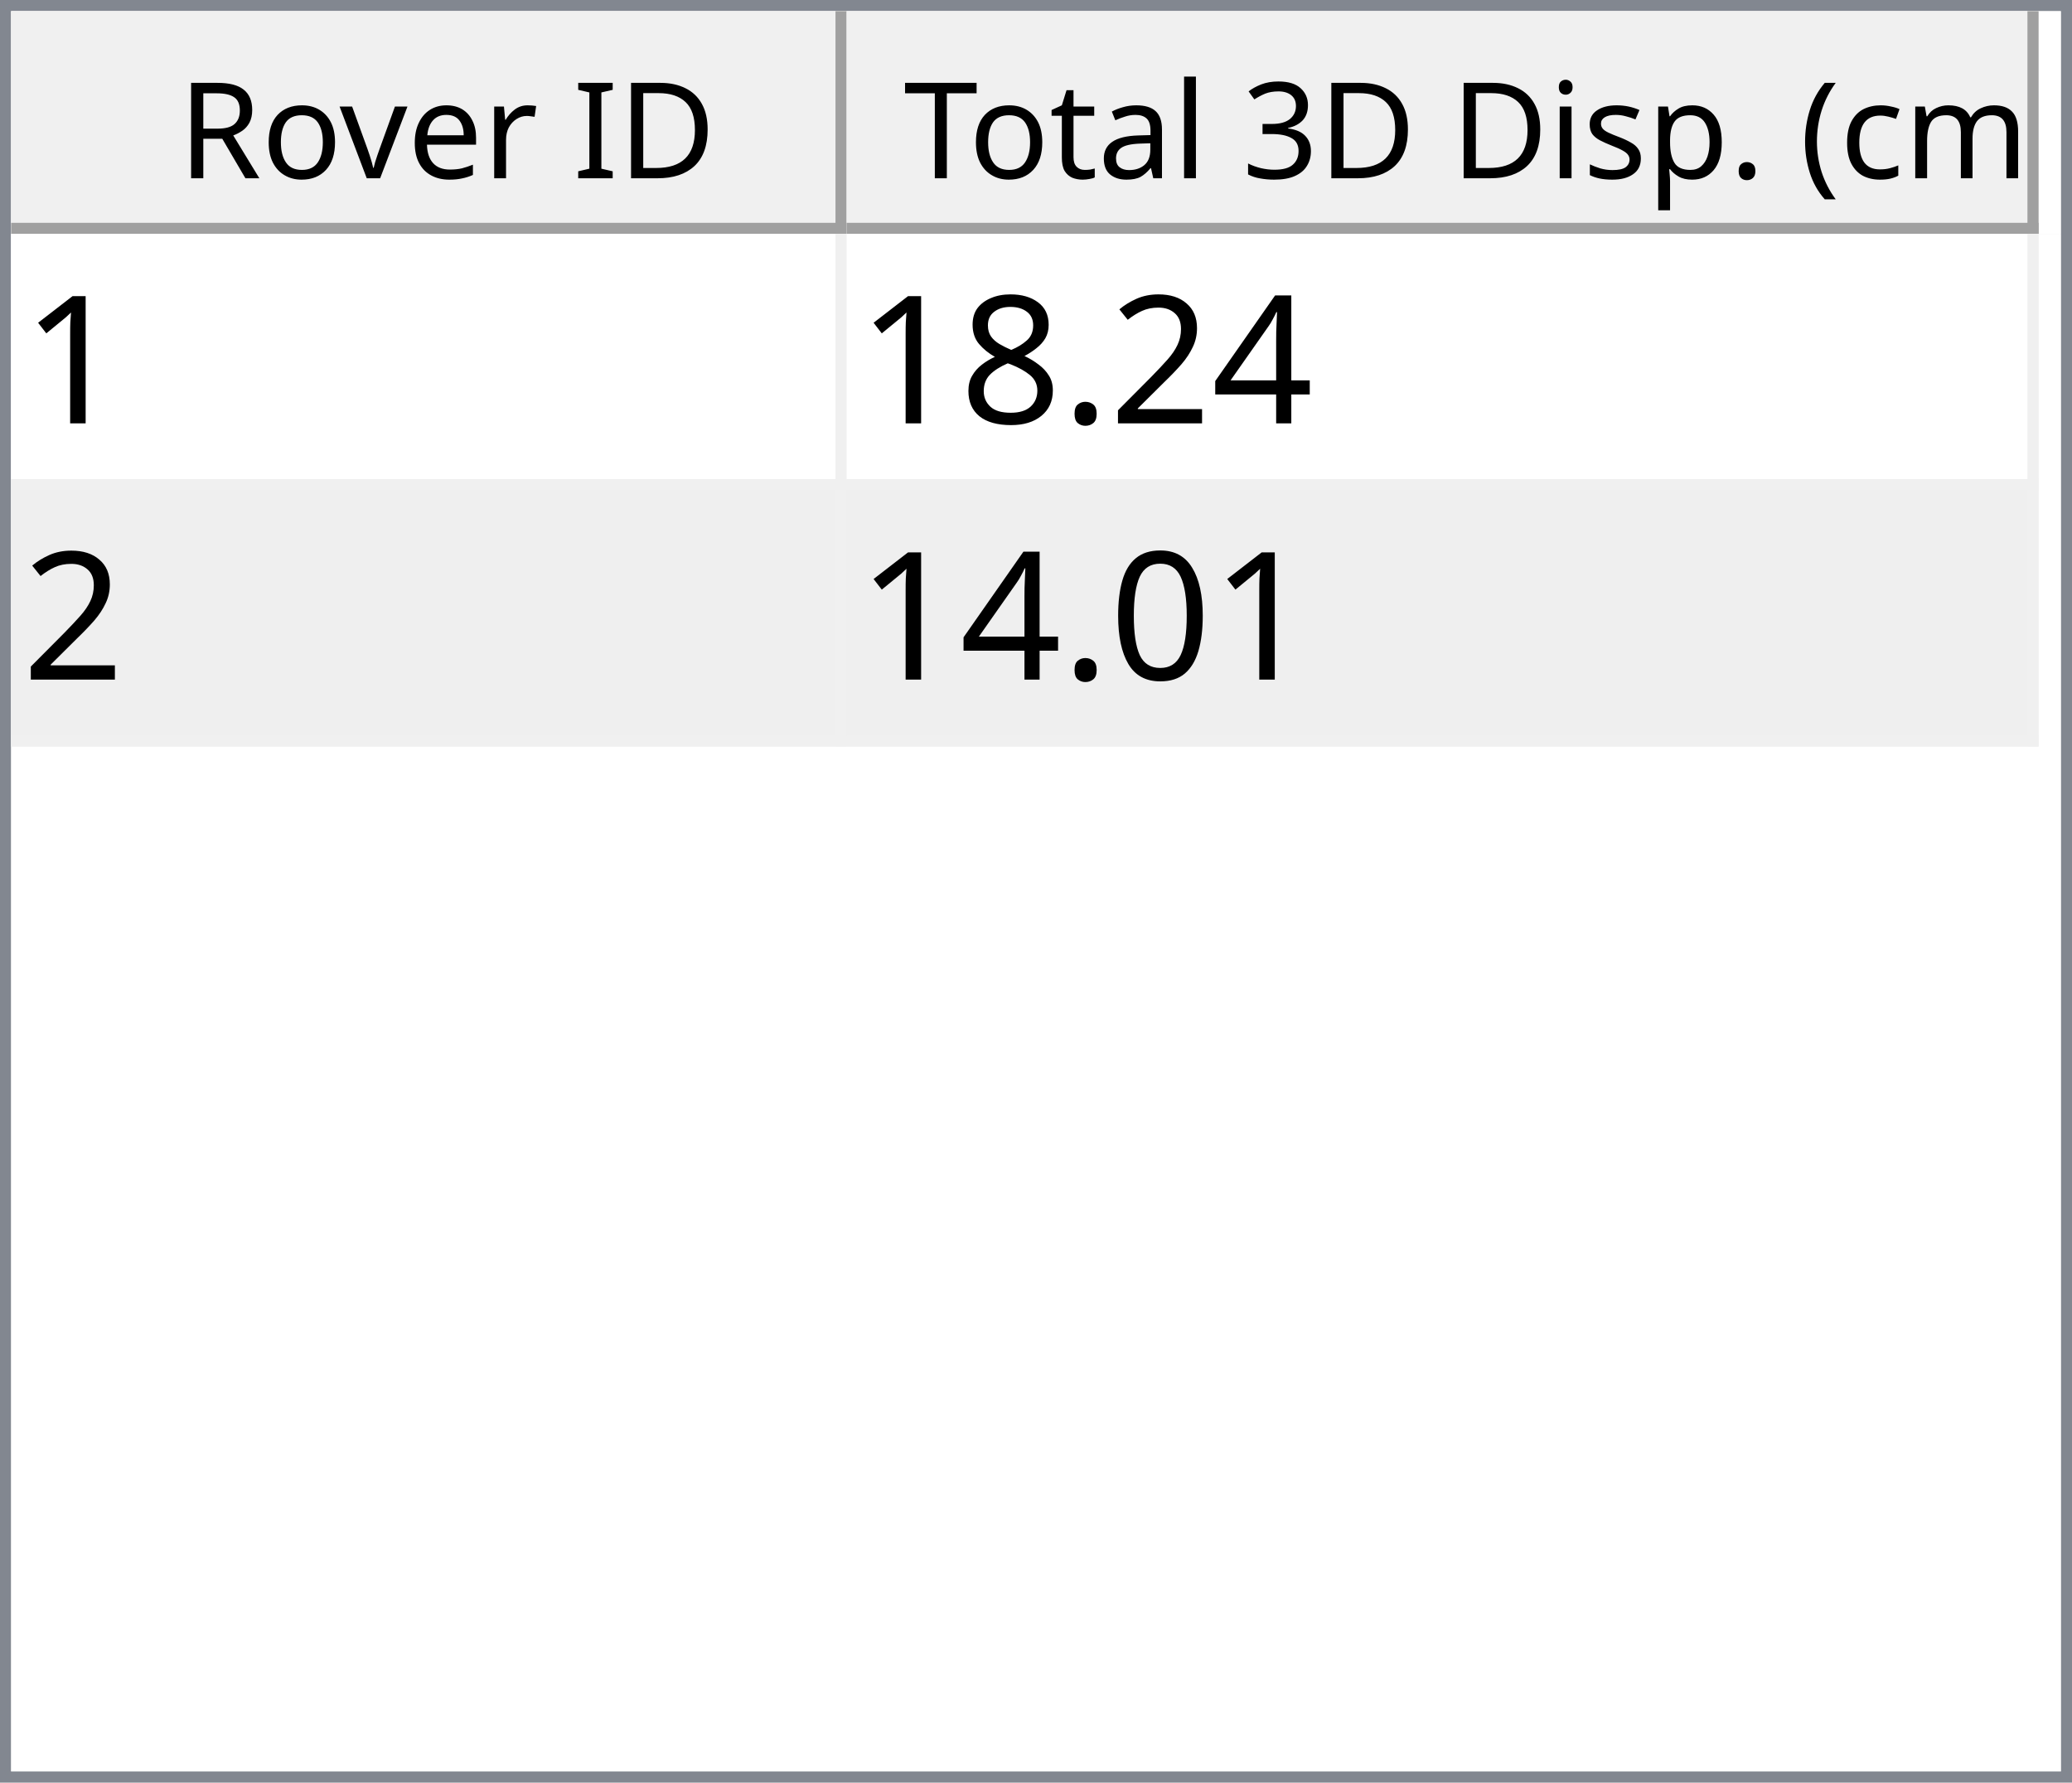
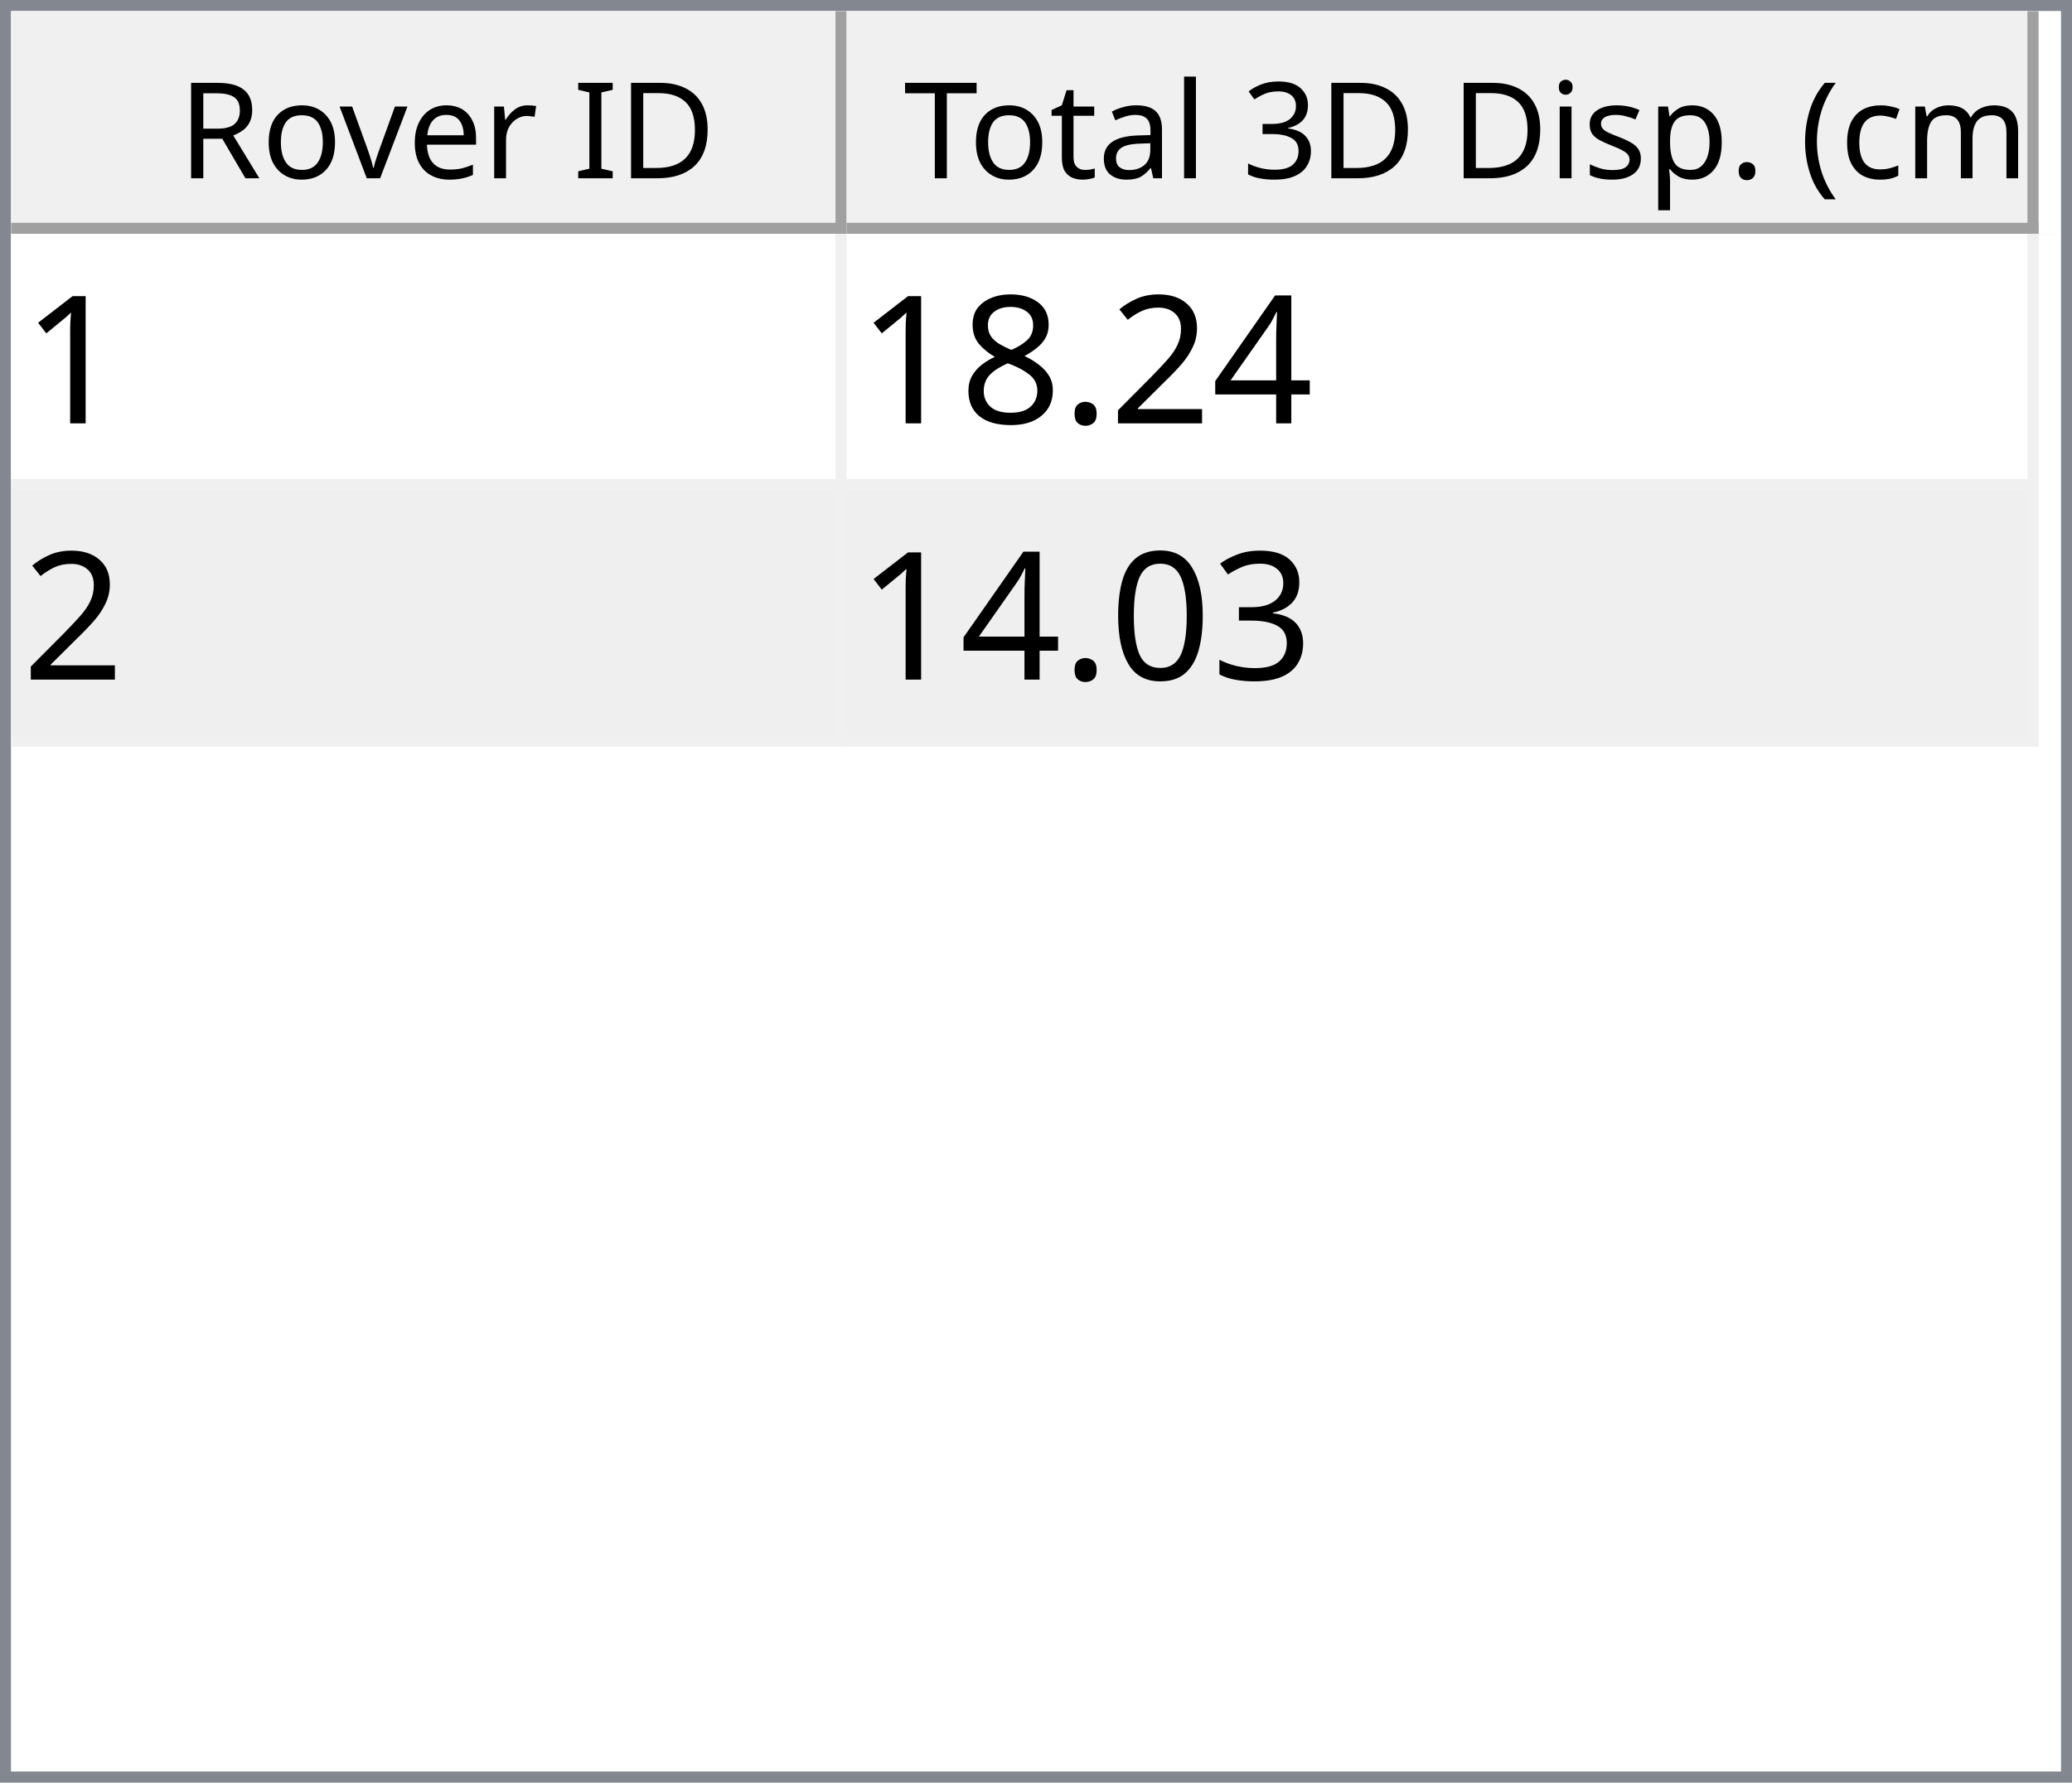
<svg xmlns="http://www.w3.org/2000/svg" style="fill-opacity:1; color-rendering:auto; color-interpolation:auto; text-rendering:auto; stroke:black; stroke-linecap:square; stroke-miterlimit:10; shape-rendering:auto; stroke-opacity:1; fill:black; stroke-dasharray:none; font-weight:normal; stroke-width:1; font-family:'Dialog'; font-style:normal; stroke-linejoin:miter; font-size:12px; stroke-dashoffset:0; image-rendering:auto;" width="186" height="160">
  <defs id="genericDefs" />
  <g>
    <defs id="defs1">
      <clipPath clipPathUnits="userSpaceOnUse" id="clipPath1">
        <path d="M0 0 L186 0 L186 160 L0 160 L0 0 Z" />
      </clipPath>
      <clipPath clipPathUnits="userSpaceOnUse" id="clipPath2">
        <path d="M0 0 L0 160 L186 160 L186 0 Z" />
      </clipPath>
      <clipPath clipPathUnits="userSpaceOnUse" id="clipPath3">
        <path d="M0 0 L0 20 L184 20 L184 0 Z" />
      </clipPath>
      <clipPath clipPathUnits="userSpaceOnUse" id="clipPath4">
        <path d="M0 0 L0 20 L75 20 L75 0 Z" />
      </clipPath>
      <clipPath clipPathUnits="userSpaceOnUse" id="clipPath5">
        <path d="M1 1 L1 19 L74 19 L74 1 Z" />
      </clipPath>
      <clipPath clipPathUnits="userSpaceOnUse" id="clipPath6">
        <path d="M0 0 L0 18 L73 18 L73 0 Z" />
      </clipPath>
      <clipPath clipPathUnits="userSpaceOnUse" id="clipPath7">
        <path d="M-0.5 -0.5 L-0.5 19.5 L74.5 19.5 L74.5 -0.5 Z" />
      </clipPath>
      <clipPath clipPathUnits="userSpaceOnUse" id="clipPath8">
        <path d="M0 0 L0 20 L107 20 L107 0 Z" />
      </clipPath>
      <clipPath clipPathUnits="userSpaceOnUse" id="clipPath9">
        <path d="M1 1 L1 19 L106 19 L106 1 Z" />
      </clipPath>
      <clipPath clipPathUnits="userSpaceOnUse" id="clipPath10">
        <path d="M0 0 L0 18 L105 18 L105 0 Z" />
      </clipPath>
      <clipPath clipPathUnits="userSpaceOnUse" id="clipPath11">
        <path d="M-0.5 -0.5 L-0.5 19.5 L106.5 19.5 L106.5 -0.5 Z" />
      </clipPath>
      <clipPath clipPathUnits="userSpaceOnUse" id="clipPath12">
        <path d="M0 0 L0 138 L184 138 L184 0 Z" />
      </clipPath>
      <clipPath clipPathUnits="userSpaceOnUse" id="clipPath13">
        <path d="M0 0 L0 46 L182 46 L182 0 Z" />
      </clipPath>
      <clipPath clipPathUnits="userSpaceOnUse" id="clipPath14">
        <path d="M-0.5 -0.5 L-0.5 45.5 L181.5 45.5 L181.5 -0.5 Z" />
      </clipPath>
      <clipPath clipPathUnits="userSpaceOnUse" id="clipPath15">
        <path d="M0 0 L0 22 L74 22 L74 0 Z" />
      </clipPath>
      <clipPath clipPathUnits="userSpaceOnUse" id="clipPath16">
        <path d="M0 0 L0 22 L106 22 L106 0 Z" />
      </clipPath>
      <font horiz-adv-x="64.551" id="font1">
        <font-face ascent="107.91" descent="25.098" units-per-em="100" style="font-style:normal; font-family:Segoe UI; font-weight:normal;" />
        <missing-glyph horiz-adv-x="64.551" d="M8.109 0 L8.109 68.266 L56.453 68.266 L56.453 0 L8.109 0 ZM15.328 7.234 L49.219 7.234 L49.219 61.031 L15.328 61.031 L15.328 7.234 Z" />
        <glyph unicode="D" horiz-adv-x="70.117" d="M9.188 0 L9.188 70.016 L28.516 70.016 Q65.531 70.016 65.531 35.891 Q65.531 19.672 55.25 9.836 Q44.969 0 27.734 0 L9.188 0 ZM17.391 62.594 L17.391 7.422 L27.828 7.422 Q41.609 7.422 49.273 14.797 Q56.938 22.172 56.938 35.688 Q56.938 62.594 28.328 62.594 L17.391 62.594 Z" />
        <glyph unicode="I" horiz-adv-x="26.611" d="M17.391 0 L9.188 0 L9.188 70.016 L17.391 70.016 L17.391 0 Z" />
        <glyph unicode=" " horiz-adv-x="27.393" d="" />
        <glyph unicode="r" horiz-adv-x="34.766" d="M34.188 41.891 Q32.078 43.5 28.125 43.5 Q23 43.5 19.555 38.672 Q16.109 33.844 16.109 25.484 L16.109 0 L8.109 0 L8.109 50 L16.109 50 L16.109 39.703 L16.312 39.703 Q18.016 44.969 21.531 47.922 Q25.047 50.875 29.391 50.875 Q32.516 50.875 34.188 50.203 L34.188 41.891 Z" />
        <glyph unicode="e" horiz-adv-x="52.295" d="M48.297 23 L12.984 23 Q13.188 14.656 17.484 10.109 Q21.781 5.562 29.297 5.562 Q37.75 5.562 44.828 11.141 L44.828 3.609 Q38.234 -1.172 27.391 -1.172 Q16.797 -1.172 10.742 5.641 Q4.688 12.453 4.688 24.812 Q4.688 36.469 11.305 43.82 Q17.922 51.172 27.734 51.172 Q37.547 51.172 42.922 44.828 Q48.297 38.484 48.297 27.203 L48.297 23 ZM40.094 29.781 Q40.047 36.719 36.75 40.578 Q33.453 44.438 27.594 44.438 Q21.922 44.438 17.969 40.383 Q14.016 36.328 13.094 29.781 L40.094 29.781 Z" />
        <glyph unicode="v" horiz-adv-x="47.9" d="M47.406 50 L27.484 0 L19.625 0 L0.688 50 L9.469 50 L22.172 13.672 Q23.578 9.672 23.922 6.688 L24.125 6.688 Q24.609 10.453 25.688 13.484 L38.969 50 L47.406 50 Z" />
        <glyph unicode="o" horiz-adv-x="58.594" d="M29 -1.172 Q17.922 -1.172 11.305 5.836 Q4.688 12.844 4.688 24.422 Q4.688 37.016 11.57 44.094 Q18.453 51.172 30.172 51.172 Q41.359 51.172 47.633 44.289 Q53.906 37.406 53.906 25.203 Q53.906 13.234 47.141 6.031 Q40.375 -1.172 29 -1.172 ZM29.594 44.438 Q21.875 44.438 17.383 39.188 Q12.891 33.938 12.891 24.703 Q12.891 15.828 17.43 10.695 Q21.969 5.562 29.594 5.562 Q37.359 5.562 41.531 10.594 Q45.703 15.625 45.703 24.906 Q45.703 34.281 41.531 39.359 Q37.359 44.438 29.594 44.438 Z" />
        <glyph unicode="R" horiz-adv-x="59.814" d="M59.375 0 L49.609 0 L37.891 19.625 Q36.281 22.359 34.766 24.289 Q33.25 26.219 31.664 27.438 Q30.078 28.656 28.25 29.219 Q26.422 29.781 24.125 29.781 L17.391 29.781 L17.391 0 L9.188 0 L9.188 70.016 L30.078 70.016 Q34.672 70.016 38.555 68.867 Q42.438 67.719 45.289 65.375 Q48.141 63.031 49.758 59.547 Q51.375 56.062 51.375 51.375 Q51.375 47.703 50.273 44.656 Q49.172 41.609 47.148 39.211 Q45.125 36.812 42.266 35.133 Q39.406 33.453 35.844 32.516 L35.844 32.328 Q37.594 31.547 38.891 30.547 Q40.188 29.547 41.359 28.18 Q42.531 26.812 43.68 25.078 Q44.828 23.344 46.234 21.047 L59.375 0 ZM17.391 62.594 L17.391 37.203 L28.516 37.203 Q31.594 37.203 34.203 38.133 Q36.812 39.062 38.719 40.797 Q40.625 42.531 41.703 45.047 Q42.781 47.562 42.781 50.688 Q42.781 56.297 39.141 59.445 Q35.5 62.594 28.609 62.594 L17.391 62.594 Z" />
        <glyph unicode=")" horiz-adv-x="30.176" d="M8.297 -15.922 L1.172 -15.922 Q16.406 2.344 16.406 26.812 Q16.406 51.469 1.078 70.016 L8.297 70.016 Q23.531 52.156 23.531 26.703 Q23.531 1.375 8.297 -15.922 Z" />
        <glyph unicode="m" horiz-adv-x="86.133" d="M79.109 0 L71.094 0 L71.094 28.719 Q71.094 37.016 68.531 40.727 Q65.969 44.438 59.906 44.438 Q54.781 44.438 51.195 39.75 Q47.609 35.062 47.609 28.516 L47.609 0 L39.594 0 L39.594 29.688 Q39.594 44.438 28.219 44.438 Q22.953 44.438 19.531 40.016 Q16.109 35.594 16.109 28.516 L16.109 0 L8.109 0 L8.109 50 L16.109 50 L16.109 42.094 L16.312 42.094 Q21.625 51.172 31.844 51.172 Q36.969 51.172 40.773 48.312 Q44.578 45.453 46 40.828 Q51.562 51.172 62.594 51.172 Q79.109 51.172 79.109 30.812 L79.109 0 Z" />
        <glyph unicode="c" horiz-adv-x="46.191" d="M42.188 2.297 Q36.422 -1.172 28.516 -1.172 Q17.828 -1.172 11.258 5.789 Q4.688 12.75 4.688 23.828 Q4.688 36.188 11.766 43.68 Q18.844 51.172 30.672 51.172 Q37.25 51.172 42.281 48.734 L42.281 40.531 Q36.719 44.438 30.375 44.438 Q22.703 44.438 17.797 38.945 Q12.891 33.453 12.891 24.516 Q12.891 15.719 17.508 10.641 Q22.125 5.562 29.891 5.562 Q36.422 5.562 42.188 9.906 L42.188 2.297 Z" />
        <glyph unicode="(" horiz-adv-x="30.176" d="M29.109 -15.922 L21.969 -15.922 Q6.844 1.375 6.844 26.703 Q6.844 52.156 21.969 70.016 L29.203 70.016 Q13.875 51.469 13.875 26.812 Q13.875 2.344 29.109 -15.922 Z" />
        <glyph unicode="." horiz-adv-x="21.68" d="M10.891 -1.078 Q8.641 -1.078 7.055 0.539 Q5.469 2.156 5.469 4.391 Q5.469 6.641 7.055 8.273 Q8.641 9.906 10.891 9.906 Q13.188 9.906 14.797 8.273 Q16.406 6.641 16.406 4.391 Q16.406 2.156 14.797 0.539 Q13.188 -1.078 10.891 -1.078 Z" />
        <glyph unicode="p" horiz-adv-x="58.789" d="M16.312 7.234 L16.109 7.234 L16.109 -23 L8.109 -23 L8.109 50 L16.109 50 L16.109 41.219 L16.312 41.219 Q22.219 51.172 33.594 51.172 Q43.266 51.172 48.688 44.461 Q54.109 37.75 54.109 26.469 Q54.109 13.922 48 6.375 Q41.891 -1.172 31.297 -1.172 Q21.578 -1.172 16.312 7.234 ZM16.109 27.391 L16.109 20.406 Q16.109 14.203 20.141 9.883 Q24.172 5.562 30.375 5.562 Q37.641 5.562 41.773 11.133 Q45.906 16.703 45.906 26.609 Q45.906 34.969 42.047 39.703 Q38.188 44.438 31.594 44.438 Q24.609 44.438 20.359 39.578 Q16.109 34.719 16.109 27.391 Z" />
        <glyph unicode="s" horiz-adv-x="42.432" d="M5.078 1.812 L5.078 10.406 Q11.625 5.562 19.484 5.562 Q30.031 5.562 30.031 12.594 Q30.031 14.594 29.125 15.992 Q28.219 17.391 26.68 18.461 Q25.141 19.531 23.07 20.383 Q21 21.234 18.609 22.172 Q15.281 23.484 12.766 24.828 Q10.25 26.172 8.57 27.859 Q6.891 29.547 6.031 31.695 Q5.172 33.844 5.172 36.719 Q5.172 40.234 6.789 42.945 Q8.406 45.656 11.086 47.484 Q13.766 49.312 17.211 50.242 Q20.656 51.172 24.312 51.172 Q30.812 51.172 35.938 48.922 L35.938 40.828 Q30.422 44.438 23.25 44.438 Q21 44.438 19.195 43.922 Q17.391 43.406 16.094 42.477 Q14.797 41.547 14.086 40.258 Q13.375 38.969 13.375 37.406 Q13.375 35.453 14.086 34.133 Q14.797 32.812 16.164 31.789 Q17.531 30.766 19.484 29.938 Q21.438 29.109 23.922 28.125 Q27.25 26.859 29.883 25.516 Q32.516 24.172 34.375 22.484 Q36.234 20.797 37.234 18.602 Q38.234 16.406 38.234 13.375 Q38.234 9.672 36.602 6.938 Q34.969 4.203 32.234 2.398 Q29.5 0.594 25.93 -0.289 Q22.359 -1.172 18.453 -1.172 Q10.75 -1.172 5.078 1.812 Z" />
        <glyph unicode="i" horiz-adv-x="24.219" d="M12.203 62.703 Q10.062 62.703 8.547 64.164 Q7.031 65.625 7.031 67.875 Q7.031 70.125 8.547 71.609 Q10.062 73.094 12.203 73.094 Q14.406 73.094 15.945 71.609 Q17.484 70.125 17.484 67.875 Q17.484 65.719 15.945 64.211 Q14.406 62.703 12.203 62.703 ZM16.109 0 L8.109 0 L8.109 50 L16.109 50 L16.109 0 Z" />
        <glyph unicode="3" horiz-adv-x="53.906" d="M46.531 19.828 Q46.531 15.094 44.75 11.211 Q42.969 7.328 39.719 4.57 Q36.469 1.812 31.93 0.297 Q27.391 -1.219 21.922 -1.219 Q11.922 -1.219 6 2.594 L6 11.188 Q13.094 5.609 22.219 5.609 Q25.875 5.609 28.828 6.539 Q31.781 7.469 33.906 9.227 Q36.031 10.984 37.18 13.477 Q38.328 15.969 38.328 19.094 Q38.328 32.812 18.797 32.812 L12.984 32.812 L12.984 39.594 L18.5 39.594 Q35.797 39.594 35.797 52.484 Q35.797 64.406 22.609 64.406 Q15.188 64.406 8.688 59.422 L8.688 67.188 Q15.375 71.188 24.609 71.188 Q29 71.188 32.57 69.969 Q36.141 68.75 38.68 66.555 Q41.219 64.359 42.609 61.281 Q44 58.203 44 54.5 Q44 40.672 30.031 36.719 L30.031 36.531 Q33.594 36.141 36.625 34.797 Q39.656 33.453 41.852 31.305 Q44.047 29.156 45.289 26.25 Q46.531 23.344 46.531 19.828 Z" />
        <glyph unicode="l" horiz-adv-x="24.219" d="M16.109 0 L8.109 0 L8.109 74.031 L16.109 74.031 L16.109 0 Z" />
        <glyph unicode="a" horiz-adv-x="50.879" d="M43.891 0 L35.891 0 L35.891 7.812 L35.688 7.812 Q30.469 -1.172 20.312 -1.172 Q12.844 -1.172 8.617 2.781 Q4.391 6.734 4.391 13.281 Q4.391 27.297 20.906 29.594 L35.891 31.688 Q35.891 44.438 25.594 44.438 Q16.547 44.438 9.281 38.281 L9.281 46.484 Q16.656 51.172 26.266 51.172 Q43.891 51.172 43.891 32.516 L43.891 0 ZM35.891 25.297 L23.828 23.641 Q18.266 22.859 15.43 20.875 Q12.594 18.891 12.594 13.875 Q12.594 10.203 15.211 7.883 Q17.828 5.562 22.172 5.562 Q28.125 5.562 32.008 9.742 Q35.891 13.922 35.891 20.312 L35.891 25.297 Z" />
        <glyph unicode="t" horiz-adv-x="33.887" d="M31.297 0.484 Q28.469 -1.078 23.828 -1.078 Q10.688 -1.078 10.688 13.578 L10.688 43.172 L2.094 43.172 L2.094 50 L10.688 50 L10.688 62.203 L18.703 64.797 L18.703 50 L31.297 50 L31.297 43.172 L18.703 43.172 L18.703 14.984 Q18.703 9.969 20.414 7.82 Q22.125 5.672 26.078 5.672 Q29.109 5.672 31.297 7.328 L31.297 0.484 Z" />
        <glyph unicode="T" horiz-adv-x="52.393" d="M50.594 62.594 L30.375 62.594 L30.375 0 L22.172 0 L22.172 62.594 L2 62.594 L2 70.016 L50.594 70.016 L50.594 62.594 Z" />
      </font>
      <font horiz-adv-x="75.0" id="font2">
        <font-face ascent="100.537" descent="21.973" units-per-em="100" style="font-style:normal; font-family:sans-serif; font-weight:normal;" />
        <missing-glyph horiz-adv-x="75.0" d="M12.5 0 L12.5 62.5 L62.5 62.5 L62.5 0 L12.5 0 ZM14.062 1.562 L60.938 1.562 L60.938 60.938 L14.062 60.938 L14.062 1.562 Z" />
        <glyph unicode="1" horiz-adv-x="55.615" d="M37.25 0 L28.469 0 L28.469 56 Q25.297 52.984 20.141 49.953 Q14.984 46.922 10.891 45.406 L10.891 53.906 Q18.266 57.375 23.781 62.305 Q29.297 67.234 31.594 71.875 L37.25 71.875 L37.25 0 Z" />
        <glyph unicode="4" horiz-adv-x="55.615" d="M32.328 0 L32.328 17.141 L1.266 17.141 L1.266 25.203 L33.938 71.578 L41.109 71.578 L41.109 25.203 L50.781 25.203 L50.781 17.141 L41.109 17.141 L41.109 0 L32.328 0 ZM32.328 25.203 L32.328 57.469 L9.906 25.203 L32.328 25.203 Z" />
        <glyph unicode="2" horiz-adv-x="55.615" d="M50.344 8.453 L50.344 0 L3.031 0 Q2.938 3.172 4.047 6.109 Q5.859 10.938 9.836 15.625 Q13.812 20.312 21.344 26.469 Q33.016 36.031 37.117 41.625 Q41.219 47.219 41.219 52.203 Q41.219 57.422 37.477 61.008 Q33.734 64.594 27.734 64.594 Q21.391 64.594 17.578 60.789 Q13.766 56.984 13.719 50.25 L4.688 51.172 Q5.609 61.281 11.664 66.578 Q17.719 71.875 27.938 71.875 Q38.234 71.875 44.242 66.164 Q50.25 60.453 50.25 52 Q50.25 47.703 48.492 43.555 Q46.734 39.406 42.656 34.812 Q38.578 30.219 29.109 22.219 Q21.188 15.578 18.945 13.211 Q16.703 10.844 15.234 8.453 L50.344 8.453 Z" />
        <glyph unicode="." horiz-adv-x="27.783" d="M9.078 0 L9.078 10.016 L19.094 10.016 L19.094 0 L9.078 0 Z" />
        <glyph unicode="8" horiz-adv-x="55.615" d="M17.672 38.812 Q12.203 40.828 9.57 44.539 Q6.938 48.25 6.938 53.422 Q6.938 61.234 12.555 66.555 Q18.172 71.875 27.484 71.875 Q36.859 71.875 42.578 66.43 Q48.297 60.984 48.297 53.172 Q48.297 48.188 45.68 44.508 Q43.062 40.828 37.75 38.812 Q44.344 36.672 47.781 31.883 Q51.219 27.094 51.219 20.453 Q51.219 11.281 44.727 5.031 Q38.234 -1.219 27.641 -1.219 Q17.047 -1.219 10.547 5.055 Q4.047 11.328 4.047 20.703 Q4.047 27.688 7.594 32.398 Q11.141 37.109 17.672 38.812 ZM15.922 53.719 Q15.922 48.641 19.195 45.414 Q22.469 42.188 27.688 42.188 Q32.766 42.188 36.016 45.383 Q39.266 48.578 39.266 53.219 Q39.266 58.062 35.914 61.359 Q32.562 64.656 27.594 64.656 Q22.562 64.656 19.242 61.43 Q15.922 58.203 15.922 53.719 ZM13.094 20.656 Q13.094 16.891 14.875 13.375 Q16.656 9.859 20.172 7.93 Q23.688 6 27.734 6 Q34.031 6 38.133 10.055 Q42.234 14.109 42.234 20.359 Q42.234 26.703 38.016 30.859 Q33.797 35.016 27.438 35.016 Q21.234 35.016 17.164 30.914 Q13.094 26.812 13.094 20.656 Z" />
+         <glyph unicode="3" horiz-adv-x="55.615" d="M4.203 18.891 L12.984 20.062 Q14.5 12.594 18.141 9.297 Q21.781 6 27 6 Q33.203 6 37.477 10.297 Q41.75 14.594 41.75 20.953 Q41.75 27 37.797 30.93 Q33.844 34.859 27.734 34.859 Q25.25 34.859 21.531 33.891 L22.516 41.609 Q23.391 41.5 23.922 41.5 Q29.547 41.5 34.039 44.43 Q38.531 47.359 38.531 53.469 Q38.531 58.297 35.258 61.477 Q31.984 64.656 26.812 64.656 Q21.688 64.656 18.266 61.43 Q14.844 58.203 13.875 51.766 L5.078 53.328 Q6.688 62.156 12.398 67.016 Q18.109 71.875 26.609 71.875 Q32.469 71.875 37.398 69.359 Q42.328 66.844 44.945 62.5 Q47.562 58.156 47.562 53.266 Q47.562 48.641 45.07 44.828 Q42.578 41.016 37.703 38.766 Q44.047 37.312 47.562 32.695 Q51.078 28.078 51.078 21.141 Q51.078 11.766 44.242 5.25 Q37.406 -1.266 26.953 -1.266 Q17.531 -1.266 11.305 4.352 Q5.078 9.969 4.203 18.891 Z" />
        <glyph unicode="0" horiz-adv-x="55.615" d="M4.156 35.297 Q4.156 48 6.766 55.742 Q9.375 63.484 14.523 67.68 Q19.672 71.875 27.484 71.875 Q33.25 71.875 37.594 69.555 Q41.938 67.234 44.773 62.867 Q47.609 58.5 49.219 52.227 Q50.828 45.953 50.828 35.297 Q50.828 22.703 48.242 14.969 Q45.656 7.234 40.508 3.008 Q35.359 -1.219 27.484 -1.219 Q17.141 -1.219 11.234 6.203 Q4.156 15.141 4.156 35.297 ZM13.188 35.297 Q13.188 17.672 17.312 11.836 Q21.438 6 27.484 6 Q33.547 6 37.672 11.859 Q41.797 17.719 41.797 35.297 Q41.797 52.984 37.672 58.789 Q33.547 64.594 27.391 64.594 Q21.344 64.594 17.719 59.469 Q13.188 52.938 13.188 35.297 Z" />
      </font>
    </defs>
    <g style="fill:white; stroke:white;">
      <rect x="0" y="0" width="186" style="clip-path:url(#clipPath1); stroke:none;" height="160" />
    </g>
    <g style="fill:white; text-rendering:optimizeSpeed; color-rendering:optimizeSpeed; image-rendering:optimizeSpeed; shape-rendering:crispEdges; stroke:white; color-interpolation:sRGB;">
      <rect x="0" width="186" height="160" y="0" style="stroke:none;" />
      <path style="stroke:none;" d="M0 160 L186 160 L186 0 L0 0 Z" />
    </g>
    <g style="fill:rgb(240,240,240); font-family:'Segoe UI'; stroke:rgb(240,240,240);">
      <rect x="0" y="0" width="186" style="clip-path:url(#clipPath2); stroke:none;" height="160" />
    </g>
    <g style="fill:rgb(130,135,144); font-family:'Segoe UI'; stroke:rgb(130,135,144);">
      <path d="M0 0 L186 0 L186 160 L0 160 L0 0 ZM1 1 L185 1 L185 159 L1 159 L1 1 Z" style="fill-rule:evenodd; clip-path:url(#clipPath2); stroke:none;" />
    </g>
    <g style="fill:white; font-family:'Segoe UI'; stroke:white;" transform="translate(1,1)">
      <rect x="0" y="0" width="184" style="clip-path:url(#clipPath3); stroke:none;" height="20" />
    </g>
    <g style="fill:rgb(240,240,240); font-family:'Segoe UI'; stroke:rgb(240,240,240);" transform="translate(1,1)">
      <rect x="0" y="0" width="75" style="clip-path:url(#clipPath4); stroke:none;" height="20" />
    </g>
    <g style="font-family:'Segoe UI';" transform="translate(2,2)">
      <text x="14" xml:space="preserve" y="14" style="clip-path:url(#clipPath6); stroke:none;">Rover ID</text>
    </g>
    <g style="fill:rgb(160,160,160); font-family:'Segoe UI'; stroke:rgb(160,160,160); stroke-linejoin:bevel;" transform="translate(1.5,1.5)">
      <line x1="74" x2="74" y1="0" style="fill:none; clip-path:url(#clipPath7);" y2="19" />
    </g>
    <g style="fill:rgb(160,160,160); font-family:'Segoe UI'; stroke:rgb(160,160,160); stroke-linejoin:bevel;" transform="matrix(1,0,0,1,1,1) translate(0.5,0.5)">
      <line x1="0" x2="74" y1="19" style="fill:none; clip-path:url(#clipPath7);" y2="19" />
    </g>
    <g style="fill:rgb(240,240,240); font-family:'Segoe UI'; stroke:rgb(240,240,240);" transform="translate(76,1)">
      <rect x="0" y="0" width="107" style="clip-path:url(#clipPath8); stroke:none;" height="20" />
    </g>
    <g style="font-family:'Segoe UI';" transform="translate(77,2)">
      <text x="1" xml:space="preserve" y="14" style="clip-path:url(#clipPath10); stroke:none;"> Total 3D Disp. (cm)</text>
    </g>
    <g style="fill:rgb(160,160,160); font-family:'Segoe UI'; stroke:rgb(160,160,160); stroke-linejoin:bevel;" transform="translate(76.5,1.5)">
      <line x1="106" x2="106" y1="0" style="fill:none; clip-path:url(#clipPath11);" y2="19" />
    </g>
    <g style="fill:rgb(160,160,160); font-family:'Segoe UI'; stroke:rgb(160,160,160); stroke-linejoin:bevel;" transform="matrix(1,0,0,1,76,1) translate(0.5,0.5)">
      <line x1="0" x2="106" y1="19" style="fill:none; clip-path:url(#clipPath11);" y2="19" />
    </g>
    <g style="fill:white; font-family:'Segoe UI'; stroke:white;" transform="translate(1,21)">
      <rect x="0" y="0" width="184" style="clip-path:url(#clipPath12); stroke:none;" height="138" />
    </g>
    <g style="fill:rgb(240,240,240); font-size:16px; font-family:sans-serif; stroke:rgb(240,240,240);" transform="translate(1,21)">
      <rect x="0" y="0" width="182" style="clip-path:url(#clipPath13); stroke:none;" height="46" />
      <line transform="translate(0.5,0.5)" x1="0" x2="181" y1="22" style="clip-path:url(#clipPath14); fill:none; stroke-linejoin:bevel;" y2="22" />
    </g>
    <g transform="matrix(1,0,0,1,1,21) translate(0.5,0.5)" style="fill:rgb(240,240,240); font-size:16px; font-family:sans-serif; stroke:rgb(240,240,240); stroke-linejoin:bevel;">
      <line x1="0" x2="181" y1="45" style="fill:none; clip-path:url(#clipPath14);" y2="45" />
    </g>
    <g transform="matrix(1,0,0,1,1,21) translate(0.5,0.5)" style="fill:rgb(240,240,240); font-size:16px; font-family:sans-serif; stroke:rgb(240,240,240); stroke-linejoin:bevel;">
      <line x1="74" x2="74" y1="0" style="fill:none; clip-path:url(#clipPath14);" y2="45" />
    </g>
    <g transform="matrix(1,0,0,1,1,21) translate(0.5,0.5)" style="fill:rgb(240,240,240); font-size:16px; font-family:sans-serif; stroke:rgb(240,240,240); stroke-linejoin:bevel;">
      <line x1="181" x2="181" y1="0" style="fill:none; clip-path:url(#clipPath14);" y2="45" />
    </g>
    <g style="fill:white; font-size:16px; font-family:sans-serif; stroke:white;" transform="matrix(1,0,0,1,1,21)">
      <rect x="0" y="0" width="74" style="clip-path:url(#clipPath15); stroke:none;" height="22" />
      <text x="1" y="17" style="fill:black; clip-path:url(#clipPath15); stroke:none;" xml:space="preserve">1</text>
    </g>
    <g style="fill:white; font-size:16px; font-family:sans-serif; stroke:white;" transform="matrix(1,0,0,1,1,21) translate(75,0)">
      <rect x="0" y="0" width="106" style="clip-path:url(#clipPath16); stroke:none;" height="22" />
      <text x="1" y="17" style="fill:black; clip-path:url(#clipPath16); stroke:none;" xml:space="preserve">18.24</text>
    </g>
    <g style="fill:rgb(239,239,239); font-size:16px; font-family:sans-serif; stroke:rgb(239,239,239);" transform="matrix(1,0,0,1,1,21) translate(0,23)">
      <rect x="0" y="0" width="74" style="clip-path:url(#clipPath15); stroke:none;" height="22" />
      <text x="1" y="17" style="fill:black; clip-path:url(#clipPath15); stroke:none;" xml:space="preserve">2</text>
    </g>
    <g style="fill:rgb(239,239,239); font-size:16px; font-family:sans-serif; stroke:rgb(239,239,239);" transform="matrix(1,0,0,1,1,21) translate(75,23)">
      <rect x="0" y="0" width="106" style="clip-path:url(#clipPath16); stroke:none;" height="22" />
-       <text x="1" y="17" style="fill:black; clip-path:url(#clipPath16); stroke:none;" xml:space="preserve">14.01</text>
+       <text x="1" y="17" style="fill:black; clip-path:url(#clipPath16); stroke:none;" xml:space="preserve">14.03</text>
    </g>
  </g>
</svg>
